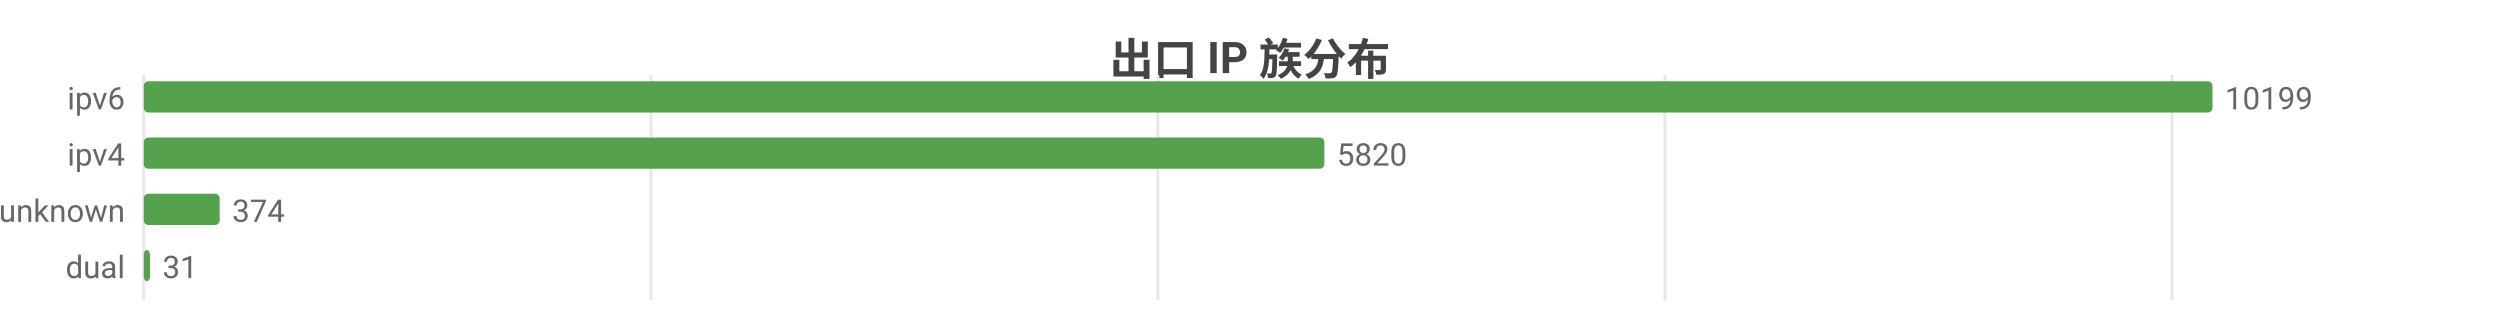
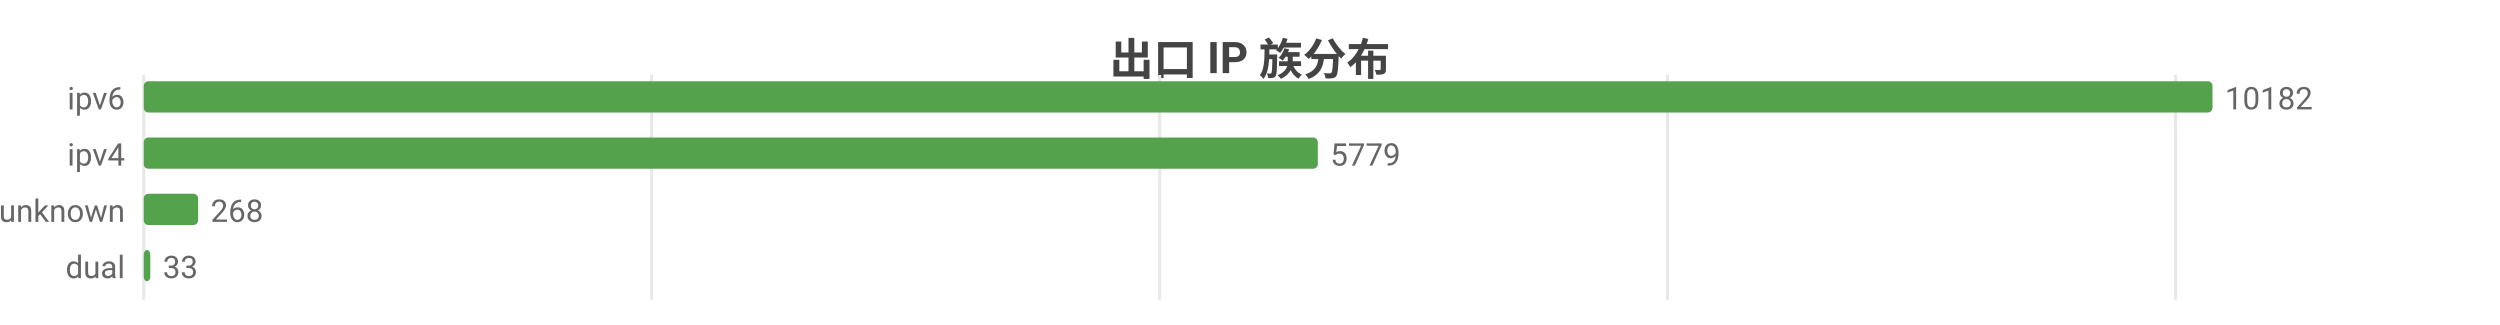
<svg xmlns="http://www.w3.org/2000/svg" width="800" height="104" viewBox="0 0 800 104">
  <rect width="800" height="104" fill="#ffffff" />
  <style>text{font-family:system-ui,-apple-system,'Segoe UI',Roboto,'PingFang SC','Microsoft YaHei','Noto Sans CJK SC',sans-serif}.g{stroke:#e8e8e8;stroke-width:1}.a{stroke:#999;stroke-width:1}.t{font-size:10px;fill:#666}.m{font-size:10px;text-anchor:middle;fill:#666}.e{font-size:10px;text-anchor:end;fill:#666}.l{font-size:11px;fill:#333}.tt{font-size:14px;font-weight:600;text-anchor:middle;fill:#444}.em{font-size:13px;text-anchor:middle;fill:#999}</style>
  <text class="tt" x="400.0" y="24">出口 IP 族分布</text>
  <line class="g" x1="46" y1="24" x2="46" y2="96" />
-   <line class="g" x1="208.3" y1="24" x2="208.3" y2="96" />
-   <line class="g" x1="370.5" y1="24" x2="370.5" y2="96" />
-   <line class="g" x1="532.8" y1="24" x2="532.8" y2="96" />
-   <line class="g" x1="695.1" y1="24" x2="695.1" y2="96" />
+   <line class="g" x1="208.5" y1="24" x2="208.5" y2="96" />
+   <line class="g" x1="371.1" y1="24" x2="371.1" y2="96" />
+   <line class="g" x1="533.6" y1="24" x2="533.6" y2="96" />
+   <line class="g" x1="696.2" y1="24" x2="696.2" y2="96" />
  <text class="e" x="40" y="35">ipv6</text>
  <rect x="46" y="26" width="662" height="10" fill="#54a24b" rx="1.5" />
-   <text class="t" x="712" y="35">10199</text>
+   <text class="t" x="712" y="35">10182</text>
  <text class="e" x="40" y="53">ipv4</text>
-   <rect x="46" y="44" width="377.8" height="10" fill="#54a24b" rx="1.5" />
-   <text class="t" x="427.8" y="53">5820</text>
+   <rect x="46" y="44" width="375.7" height="10" fill="#54a24b" rx="1.5" />
+   <text class="t" x="425.7" y="53">5779</text>
  <text class="e" x="40" y="71">unknown</text>
-   <rect x="46" y="62" width="24.3" height="10" fill="#54a24b" rx="1.5" />
-   <text class="t" x="74.3" y="71">374</text>
+   <rect x="46" y="62" width="17.4" height="10" fill="#54a24b" rx="1.5" />
+   <text class="t" x="67.4" y="71">268</text>
  <text class="e" x="40" y="89">dual</text>
-   <rect x="46" y="80" width="2.0" height="10" fill="#54a24b" rx="1.5" />
-   <text class="t" x="52.0" y="89">31</text>
+   <rect x="46" y="80" width="2.1" height="10" fill="#54a24b" rx="1.5" />
+   <text class="t" x="52.1" y="89">33</text>
</svg>
